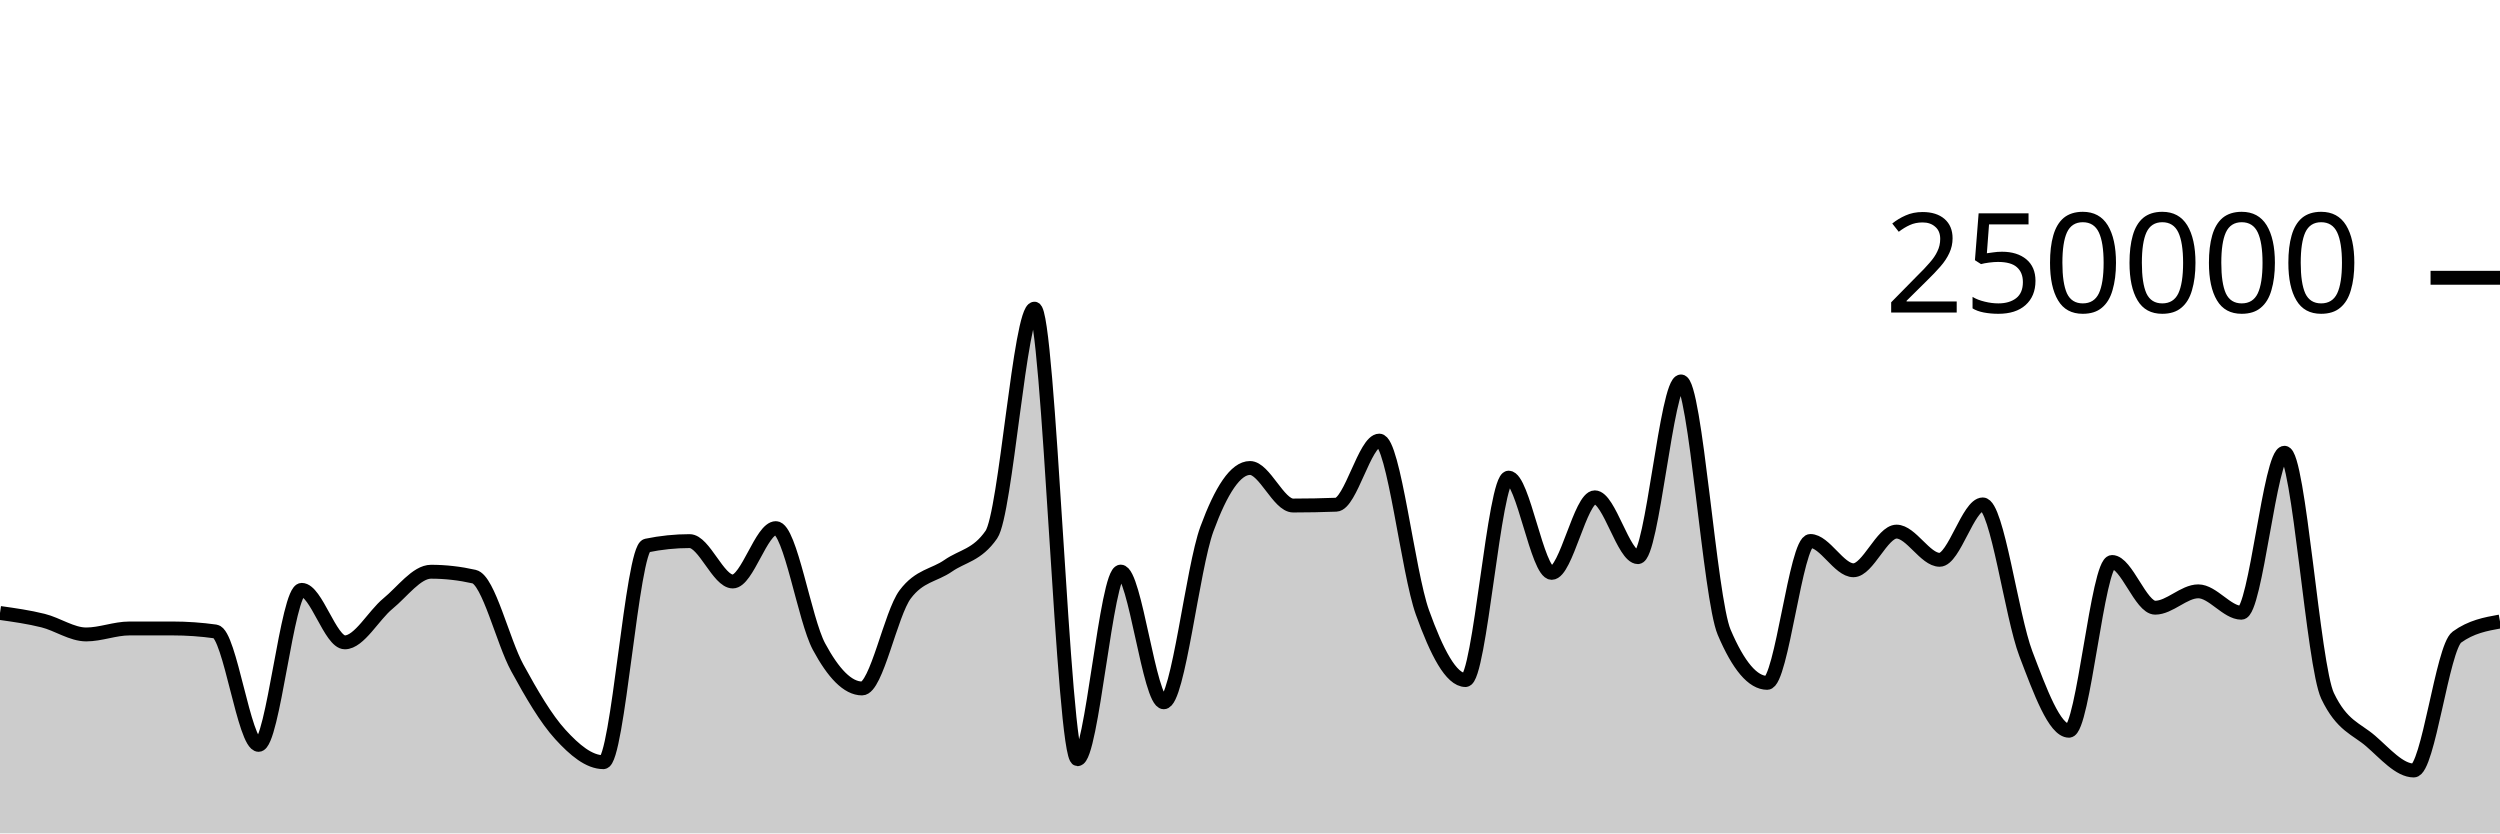
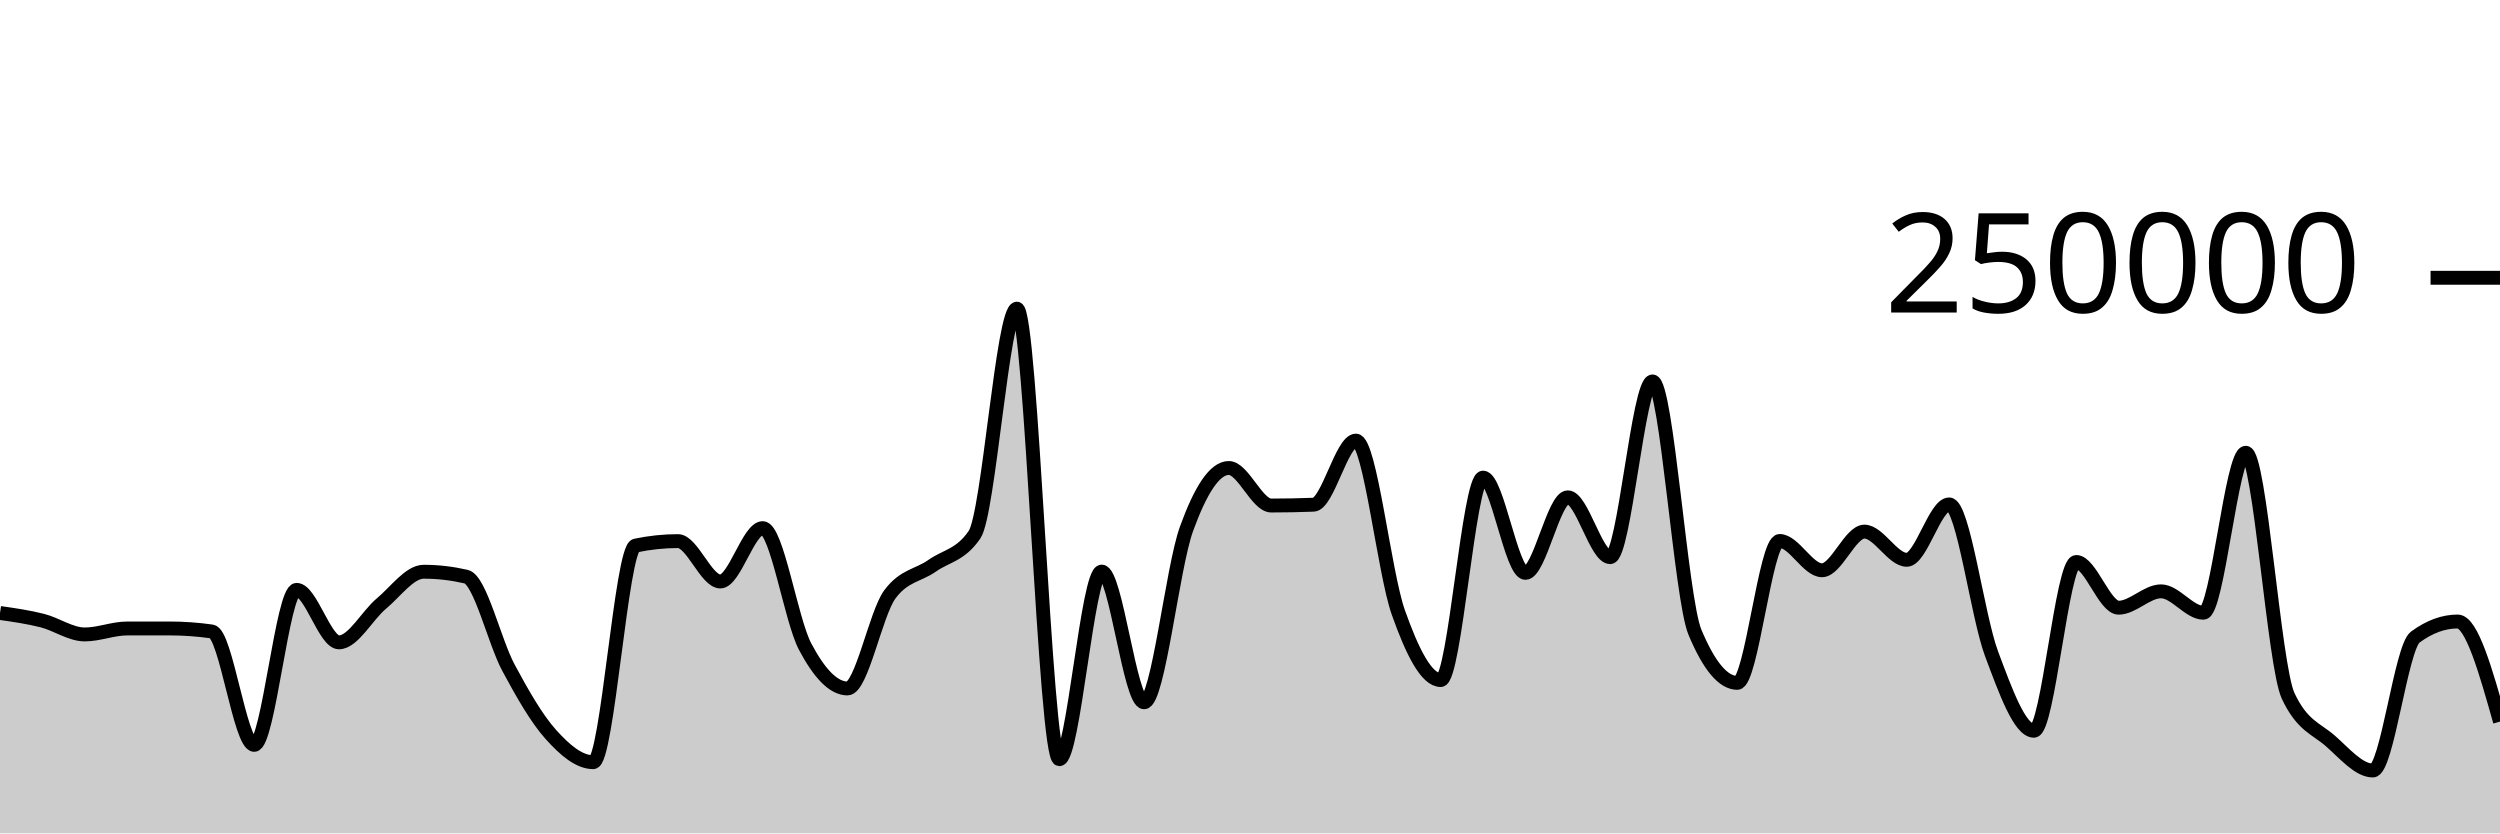
<svg xmlns="http://www.w3.org/2000/svg" viewBox="0 0 180 60">
  <g transform="translate(0,20)">
-     <path class="area" fill="rgba(0, 0, 0, 0.2)" d="M0,24.135C1.034,24.281,2.069,24.426,3.103,24.684C4.138,24.942,5.172,25.68,6.207,25.68C7.241,25.68,8.276,25.251,9.31,25.25C10.345,25.25,11.379,25.249,12.414,25.249C13.448,25.249,14.483,25.321,15.517,25.466C16.552,25.61,17.586,33.631,18.621,33.631C19.655,33.631,20.69,22.47,21.724,22.47C22.759,22.47,23.793,26.249,24.828,26.249C25.862,26.249,26.897,24.307,27.931,23.46C28.966,22.613,30,21.165,31.034,21.165C32.069,21.165,33.103,21.283,34.138,21.517C35.172,21.751,36.207,26.184,37.241,28.078C38.276,29.972,39.31,31.748,40.345,32.881C41.379,34.014,42.414,34.877,43.448,34.877C44.483,34.877,45.517,19.495,46.552,19.281C47.586,19.067,48.621,18.96,49.655,18.96C50.69,18.96,51.724,21.867,52.759,21.867C53.793,21.867,54.828,18.025,55.862,18.025C56.897,18.025,57.931,24.628,58.966,26.552C60,28.476,61.034,29.569,62.069,29.569C63.103,29.569,64.138,24.174,65.172,22.797C66.207,21.421,67.241,21.45,68.276,20.732C69.31,20.015,70.345,19.985,71.379,18.491C72.414,16.996,73.448,2.222,74.483,2.222C75.517,2.222,76.552,34.662,77.586,34.662C78.621,34.662,79.655,21.154,80.69,21.154C81.724,21.154,82.759,30.565,83.793,30.565C84.828,30.565,85.862,20.899,86.897,18.088C87.931,15.276,88.966,13.695,90,13.695C91.034,13.695,92.069,16.398,93.103,16.398C94.138,16.398,95.172,16.378,96.207,16.339C97.241,16.299,98.276,11.723,99.31,11.723C100.345,11.723,101.379,21.217,102.414,24.09C103.448,26.964,104.483,28.964,105.517,28.964C106.552,28.964,107.586,14.389,108.621,14.389C109.655,14.389,110.69,21.247,111.724,21.247C112.759,21.247,113.793,15.807,114.828,15.807C115.862,15.807,116.897,20.114,117.931,20.114C118.966,20.114,120,7.463,121.034,7.463C122.069,7.463,123.103,23.085,124.138,25.517C125.172,27.95,126.207,29.166,127.241,29.166C128.276,29.166,129.31,18.95,130.345,18.95C131.379,18.95,132.414,21.059,133.448,21.059C134.483,21.059,135.517,18.276,136.552,18.276C137.586,18.276,138.621,20.306,139.655,20.306C140.69,20.306,141.724,16.318,142.759,16.318C143.793,16.318,144.828,24.352,145.862,27.068C146.897,29.784,147.931,32.614,148.966,32.614C150,32.614,151.034,20.463,152.069,20.463C153.103,20.463,154.138,23.754,155.172,23.754C156.207,23.754,157.241,22.576,158.276,22.576C159.31,22.576,160.345,24.117,161.379,24.117C162.414,24.117,163.448,12.598,164.483,12.598C165.517,12.598,166.552,27.936,167.586,30.104C168.621,32.272,169.655,32.46,170.69,33.356C171.724,34.251,172.759,35.476,173.793,35.476C174.828,35.476,175.862,26.62,176.897,25.871C177.931,25.122,178.966,24.935,180,24.748L180,40C178.966,40,177.931,40,176.897,40C175.862,40,174.828,40,173.793,40C172.759,40,171.724,40,170.69,40C169.655,40,168.621,40,167.586,40C166.552,40,165.517,40,164.483,40C163.448,40,162.414,40,161.379,40C160.345,40,159.31,40,158.276,40C157.241,40,156.207,40,155.172,40C154.138,40,153.103,40,152.069,40C151.034,40,150,40,148.966,40C147.931,40,146.897,40,145.862,40C144.828,40,143.793,40,142.759,40C141.724,40,140.69,40,139.655,40C138.621,40,137.586,40,136.552,40C135.517,40,134.483,40,133.448,40C132.414,40,131.379,40,130.345,40C129.31,40,128.276,40,127.241,40C126.207,40,125.172,40,124.138,40C123.103,40,122.069,40,121.034,40C120,40,118.966,40,117.931,40C116.897,40,115.862,40,114.828,40C113.793,40,112.759,40,111.724,40C110.69,40,109.655,40,108.621,40C107.586,40,106.552,40,105.517,40C104.483,40,103.448,40,102.414,40C101.379,40,100.345,40,99.31,40C98.276,40,97.241,40,96.207,40C95.172,40,94.138,40,93.103,40C92.069,40,91.034,40,90,40C88.966,40,87.931,40,86.897,40C85.862,40,84.828,40,83.793,40C82.759,40,81.724,40,80.69,40C79.655,40,78.621,40,77.586,40C76.552,40,75.517,40,74.483,40C73.448,40,72.414,40,71.379,40C70.345,40,69.31,40,68.276,40C67.241,40,66.207,40,65.172,40C64.138,40,63.103,40,62.069,40C61.034,40,60,40,58.966,40C57.931,40,56.897,40,55.862,40C54.828,40,53.793,40,52.759,40C51.724,40,50.69,40,49.655,40C48.621,40,47.586,40,46.552,40C45.517,40,44.483,40,43.448,40C42.414,40,41.379,40,40.345,40C39.31,40,38.276,40,37.241,40C36.207,40,35.172,40,34.138,40C33.103,40,32.069,40,31.034,40C30,40,28.966,40,27.931,40C26.897,40,25.862,40,24.828,40C23.793,40,22.759,40,21.724,40C20.69,40,19.655,40,18.621,40C17.586,40,16.552,40,15.517,40C14.483,40,13.448,40,12.414,40C11.379,40,10.345,40,9.31,40C8.276,40,7.241,40,6.207,40C5.172,40,4.138,40,3.103,40C2.069,40,1.034,40,0,40Z" />
-     <path class="line" stroke="black" fill="none" d="M0,24.135C1.034,24.281,2.069,24.426,3.103,24.684C4.138,24.942,5.172,25.68,6.207,25.68C7.241,25.68,8.276,25.251,9.31,25.25C10.345,25.25,11.379,25.249,12.414,25.249C13.448,25.249,14.483,25.321,15.517,25.466C16.552,25.61,17.586,33.631,18.621,33.631C19.655,33.631,20.69,22.47,21.724,22.47C22.759,22.47,23.793,26.249,24.828,26.249C25.862,26.249,26.897,24.307,27.931,23.46C28.966,22.613,30,21.165,31.034,21.165C32.069,21.165,33.103,21.283,34.138,21.517C35.172,21.751,36.207,26.184,37.241,28.078C38.276,29.972,39.31,31.748,40.345,32.881C41.379,34.014,42.414,34.877,43.448,34.877C44.483,34.877,45.517,19.495,46.552,19.281C47.586,19.067,48.621,18.96,49.655,18.96C50.69,18.96,51.724,21.867,52.759,21.867C53.793,21.867,54.828,18.025,55.862,18.025C56.897,18.025,57.931,24.628,58.966,26.552C60,28.476,61.034,29.569,62.069,29.569C63.103,29.569,64.138,24.174,65.172,22.797C66.207,21.421,67.241,21.45,68.276,20.732C69.31,20.015,70.345,19.985,71.379,18.491C72.414,16.996,73.448,2.222,74.483,2.222C75.517,2.222,76.552,34.662,77.586,34.662C78.621,34.662,79.655,21.154,80.69,21.154C81.724,21.154,82.759,30.565,83.793,30.565C84.828,30.565,85.862,20.899,86.897,18.088C87.931,15.276,88.966,13.695,90,13.695C91.034,13.695,92.069,16.398,93.103,16.398C94.138,16.398,95.172,16.378,96.207,16.339C97.241,16.299,98.276,11.723,99.31,11.723C100.345,11.723,101.379,21.217,102.414,24.09C103.448,26.964,104.483,28.964,105.517,28.964C106.552,28.964,107.586,14.389,108.621,14.389C109.655,14.389,110.69,21.247,111.724,21.247C112.759,21.247,113.793,15.807,114.828,15.807C115.862,15.807,116.897,20.114,117.931,20.114C118.966,20.114,120,7.463,121.034,7.463C122.069,7.463,123.103,23.085,124.138,25.517C125.172,27.95,126.207,29.166,127.241,29.166C128.276,29.166,129.31,18.95,130.345,18.95C131.379,18.95,132.414,21.059,133.448,21.059C134.483,21.059,135.517,18.276,136.552,18.276C137.586,18.276,138.621,20.306,139.655,20.306C140.69,20.306,141.724,16.318,142.759,16.318C143.793,16.318,144.828,24.352,145.862,27.068C146.897,29.784,147.931,32.614,148.966,32.614C150,32.614,151.034,20.463,152.069,20.463C153.103,20.463,154.138,23.754,155.172,23.754C156.207,23.754,157.241,22.576,158.276,22.576C159.31,22.576,160.345,24.117,161.379,24.117C162.414,24.117,163.448,12.598,164.483,12.598C165.517,12.598,166.552,27.936,167.586,30.104C168.621,32.272,169.655,32.46,170.69,33.356C171.724,34.251,172.759,35.476,173.793,35.476C174.828,35.476,175.862,26.62,176.897,25.871C177.931,25.122,178.966,24.935,180,24.748" />
+     <path class="area" fill="rgba(0, 0, 0, 0.2)" d="M0,24.135C1.017,24.281,2.034,24.426,3.051,24.684C4.068,24.942,5.085,25.68,6.102,25.68C7.119,25.68,8.136,25.251,9.153,25.25C10.169,25.25,11.186,25.249,12.203,25.249C13.22,25.249,14.237,25.321,15.254,25.466C16.271,25.61,17.288,33.631,18.305,33.631C19.322,33.631,20.339,22.47,21.356,22.47C22.373,22.47,23.39,26.249,24.407,26.249C25.424,26.249,26.441,24.307,27.458,23.46C28.475,22.613,29.492,21.165,30.508,21.165C31.525,21.165,32.542,21.283,33.559,21.517C34.576,21.751,35.593,26.184,36.61,28.078C37.627,29.972,38.644,31.748,39.661,32.881C40.678,34.014,41.695,34.877,42.712,34.877C43.729,34.877,44.746,19.495,45.763,19.281C46.78,19.067,47.797,18.96,48.814,18.96C49.831,18.96,50.847,21.867,51.864,21.867C52.881,21.867,53.898,18.025,54.915,18.025C55.932,18.025,56.949,24.628,57.966,26.552C58.983,28.476,60,29.569,61.017,29.569C62.034,29.569,63.051,24.174,64.068,22.797C65.085,21.421,66.102,21.45,67.119,20.732C68.136,20.015,69.153,19.985,70.169,18.491C71.186,16.996,72.203,2.222,73.22,2.222C74.237,2.222,75.254,34.662,76.271,34.662C77.288,34.662,78.305,21.154,79.322,21.154C80.339,21.154,81.356,30.565,82.373,30.565C83.39,30.565,84.407,20.899,85.424,18.088C86.441,15.276,87.458,13.695,88.475,13.695C89.492,13.695,90.508,16.398,91.525,16.398C92.542,16.398,93.559,16.378,94.576,16.339C95.593,16.299,96.61,11.723,97.627,11.723C98.644,11.723,99.661,21.217,100.678,24.09C101.695,26.964,102.712,28.964,103.729,28.964C104.746,28.964,105.763,14.389,106.78,14.389C107.797,14.389,108.814,21.247,109.831,21.247C110.847,21.247,111.864,15.807,112.881,15.807C113.898,15.807,114.915,20.114,115.932,20.114C116.949,20.114,117.966,7.463,118.983,7.463C120,7.463,121.017,23.085,122.034,25.517C123.051,27.95,124.068,29.166,125.085,29.166C126.102,29.166,127.119,18.95,128.136,18.95C129.153,18.95,130.169,21.059,131.186,21.059C132.203,21.059,133.22,18.276,134.237,18.276C135.254,18.276,136.271,20.306,137.288,20.306C138.305,20.306,139.322,16.318,140.339,16.318C141.356,16.318,142.373,24.352,143.39,27.068C144.407,29.784,145.424,32.614,146.441,32.614C147.458,32.614,148.475,20.463,149.492,20.463C150.508,20.463,151.525,23.754,152.542,23.754C153.559,23.754,154.576,22.576,155.593,22.576C156.61,22.576,157.627,24.117,158.644,24.117C159.661,24.117,160.678,12.598,161.695,12.598C162.712,12.598,163.729,27.936,164.746,30.104C165.763,32.272,166.78,32.46,167.797,33.356C168.814,34.251,169.831,35.476,170.847,35.476C171.864,35.476,172.881,26.62,173.898,25.871C174.915,25.122,175.932,24.748,176.949,24.748C177.966,24.748,178.983,28.352,180,31.956L180,40C178.983,40,177.966,40,176.949,40C175.932,40,174.915,40,173.898,40C172.881,40,171.864,40,170.847,40C169.831,40,168.814,40,167.797,40C166.78,40,165.763,40,164.746,40C163.729,40,162.712,40,161.695,40C160.678,40,159.661,40,158.644,40C157.627,40,156.61,40,155.593,40C154.576,40,153.559,40,152.542,40C151.525,40,150.508,40,149.492,40C148.475,40,147.458,40,146.441,40C145.424,40,144.407,40,143.39,40C142.373,40,141.356,40,140.339,40C139.322,40,138.305,40,137.288,40C136.271,40,135.254,40,134.237,40C133.22,40,132.203,40,131.186,40C130.169,40,129.153,40,128.136,40C127.119,40,126.102,40,125.085,40C124.068,40,123.051,40,122.034,40C121.017,40,120,40,118.983,40C117.966,40,116.949,40,115.932,40C114.915,40,113.898,40,112.881,40C111.864,40,110.847,40,109.831,40C108.814,40,107.797,40,106.78,40C105.763,40,104.746,40,103.729,40C102.712,40,101.695,40,100.678,40C99.661,40,98.644,40,97.627,40C96.61,40,95.593,40,94.576,40C93.559,40,92.542,40,91.525,40C90.508,40,89.492,40,88.475,40C87.458,40,86.441,40,85.424,40C84.407,40,83.39,40,82.373,40C81.356,40,80.339,40,79.322,40C78.305,40,77.288,40,76.271,40C75.254,40,74.237,40,73.22,40C72.203,40,71.186,40,70.169,40C69.153,40,68.136,40,67.119,40C66.102,40,65.085,40,64.068,40C63.051,40,62.034,40,61.017,40C60,40,58.983,40,57.966,40C56.949,40,55.932,40,54.915,40C53.898,40,52.881,40,51.864,40C50.847,40,49.831,40,48.814,40C47.797,40,46.78,40,45.763,40C44.746,40,43.729,40,42.712,40C41.695,40,40.678,40,39.661,40C38.644,40,37.627,40,36.61,40C35.593,40,34.576,40,33.559,40C32.542,40,31.525,40,30.508,40C29.492,40,28.475,40,27.458,40C26.441,40,25.424,40,24.407,40C23.39,40,22.373,40,21.356,40C20.339,40,19.322,40,18.305,40C17.288,40,16.271,40,15.254,40C14.237,40,13.22,40,12.203,40C11.186,40,10.169,40,9.153,40C8.136,40,7.119,40,6.102,40C5.085,40,4.068,40,3.051,40C2.034,40,1.017,40,0,40Z" />
+     <path class="line" stroke="black" fill="none" d="M0,24.135C1.017,24.281,2.034,24.426,3.051,24.684C4.068,24.942,5.085,25.68,6.102,25.68C7.119,25.68,8.136,25.251,9.153,25.25C10.169,25.25,11.186,25.249,12.203,25.249C13.22,25.249,14.237,25.321,15.254,25.466C16.271,25.61,17.288,33.631,18.305,33.631C19.322,33.631,20.339,22.47,21.356,22.47C22.373,22.47,23.39,26.249,24.407,26.249C25.424,26.249,26.441,24.307,27.458,23.46C28.475,22.613,29.492,21.165,30.508,21.165C31.525,21.165,32.542,21.283,33.559,21.517C34.576,21.751,35.593,26.184,36.61,28.078C37.627,29.972,38.644,31.748,39.661,32.881C40.678,34.014,41.695,34.877,42.712,34.877C43.729,34.877,44.746,19.495,45.763,19.281C46.78,19.067,47.797,18.96,48.814,18.96C49.831,18.96,50.847,21.867,51.864,21.867C52.881,21.867,53.898,18.025,54.915,18.025C55.932,18.025,56.949,24.628,57.966,26.552C58.983,28.476,60,29.569,61.017,29.569C62.034,29.569,63.051,24.174,64.068,22.797C65.085,21.421,66.102,21.45,67.119,20.732C68.136,20.015,69.153,19.985,70.169,18.491C71.186,16.996,72.203,2.222,73.22,2.222C74.237,2.222,75.254,34.662,76.271,34.662C77.288,34.662,78.305,21.154,79.322,21.154C80.339,21.154,81.356,30.565,82.373,30.565C83.39,30.565,84.407,20.899,85.424,18.088C86.441,15.276,87.458,13.695,88.475,13.695C89.492,13.695,90.508,16.398,91.525,16.398C92.542,16.398,93.559,16.378,94.576,16.339C95.593,16.299,96.61,11.723,97.627,11.723C98.644,11.723,99.661,21.217,100.678,24.09C101.695,26.964,102.712,28.964,103.729,28.964C104.746,28.964,105.763,14.389,106.78,14.389C107.797,14.389,108.814,21.247,109.831,21.247C110.847,21.247,111.864,15.807,112.881,15.807C113.898,15.807,114.915,20.114,115.932,20.114C116.949,20.114,117.966,7.463,118.983,7.463C120,7.463,121.017,23.085,122.034,25.517C123.051,27.95,124.068,29.166,125.085,29.166C126.102,29.166,127.119,18.95,128.136,18.95C129.153,18.95,130.169,21.059,131.186,21.059C132.203,21.059,133.22,18.276,134.237,18.276C135.254,18.276,136.271,20.306,137.288,20.306C138.305,20.306,139.322,16.318,140.339,16.318C141.356,16.318,142.373,24.352,143.39,27.068C144.407,29.784,145.424,32.614,146.441,32.614C147.458,32.614,148.475,20.463,149.492,20.463C150.508,20.463,151.525,23.754,152.542,23.754C153.559,23.754,154.576,22.576,155.593,22.576C156.61,22.576,157.627,24.117,158.644,24.117C159.661,24.117,160.678,12.598,161.695,12.598C162.712,12.598,163.729,27.936,164.746,30.104C165.763,32.272,166.78,32.46,167.797,33.356C168.814,34.251,169.831,35.476,170.847,35.476C171.864,35.476,172.881,26.62,173.898,25.871C174.915,25.122,175.932,24.748,176.949,24.748C177.966,24.748,178.983,28.352,180,31.956" />
    <path class="axis-ceiling" stroke-width="1" stroke="black" fill="none" d="M175,0L180,0" />
    <text class="axis-ceiling-label" font-family="sans-serif" text-anchor="end" font-size="10px" x="170" y="2.5">250000</text>
  </g>
</svg>
